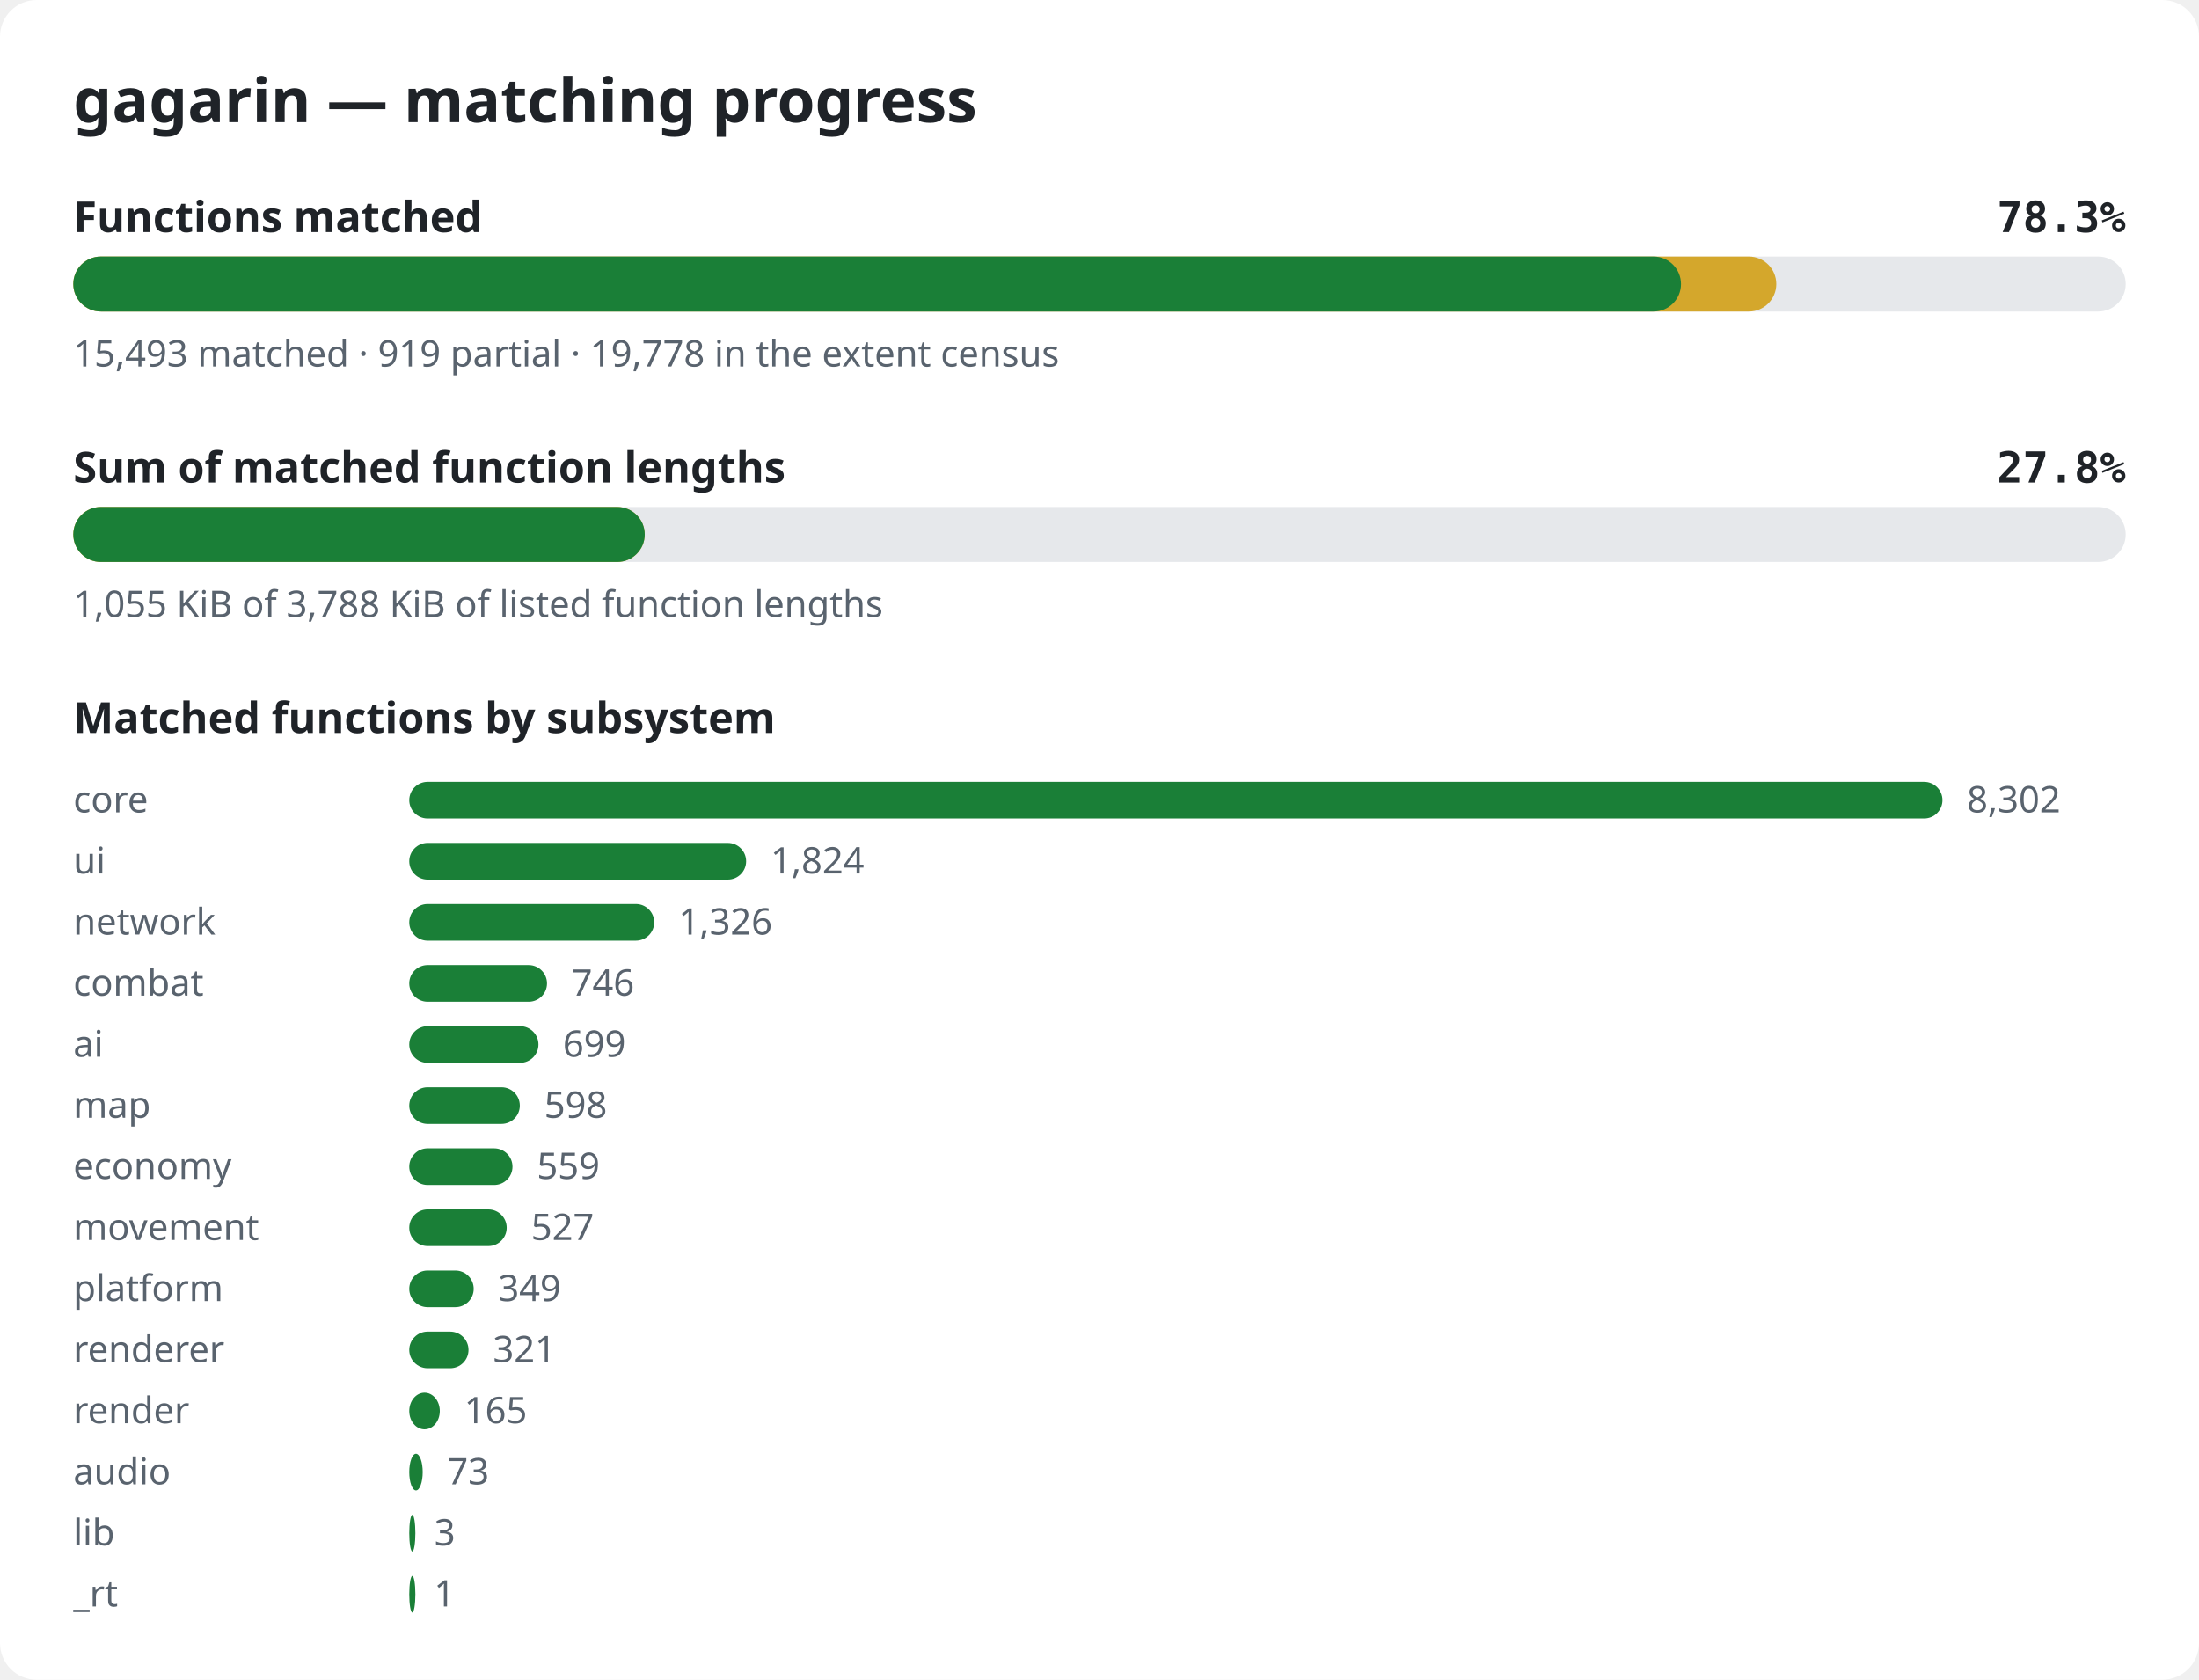
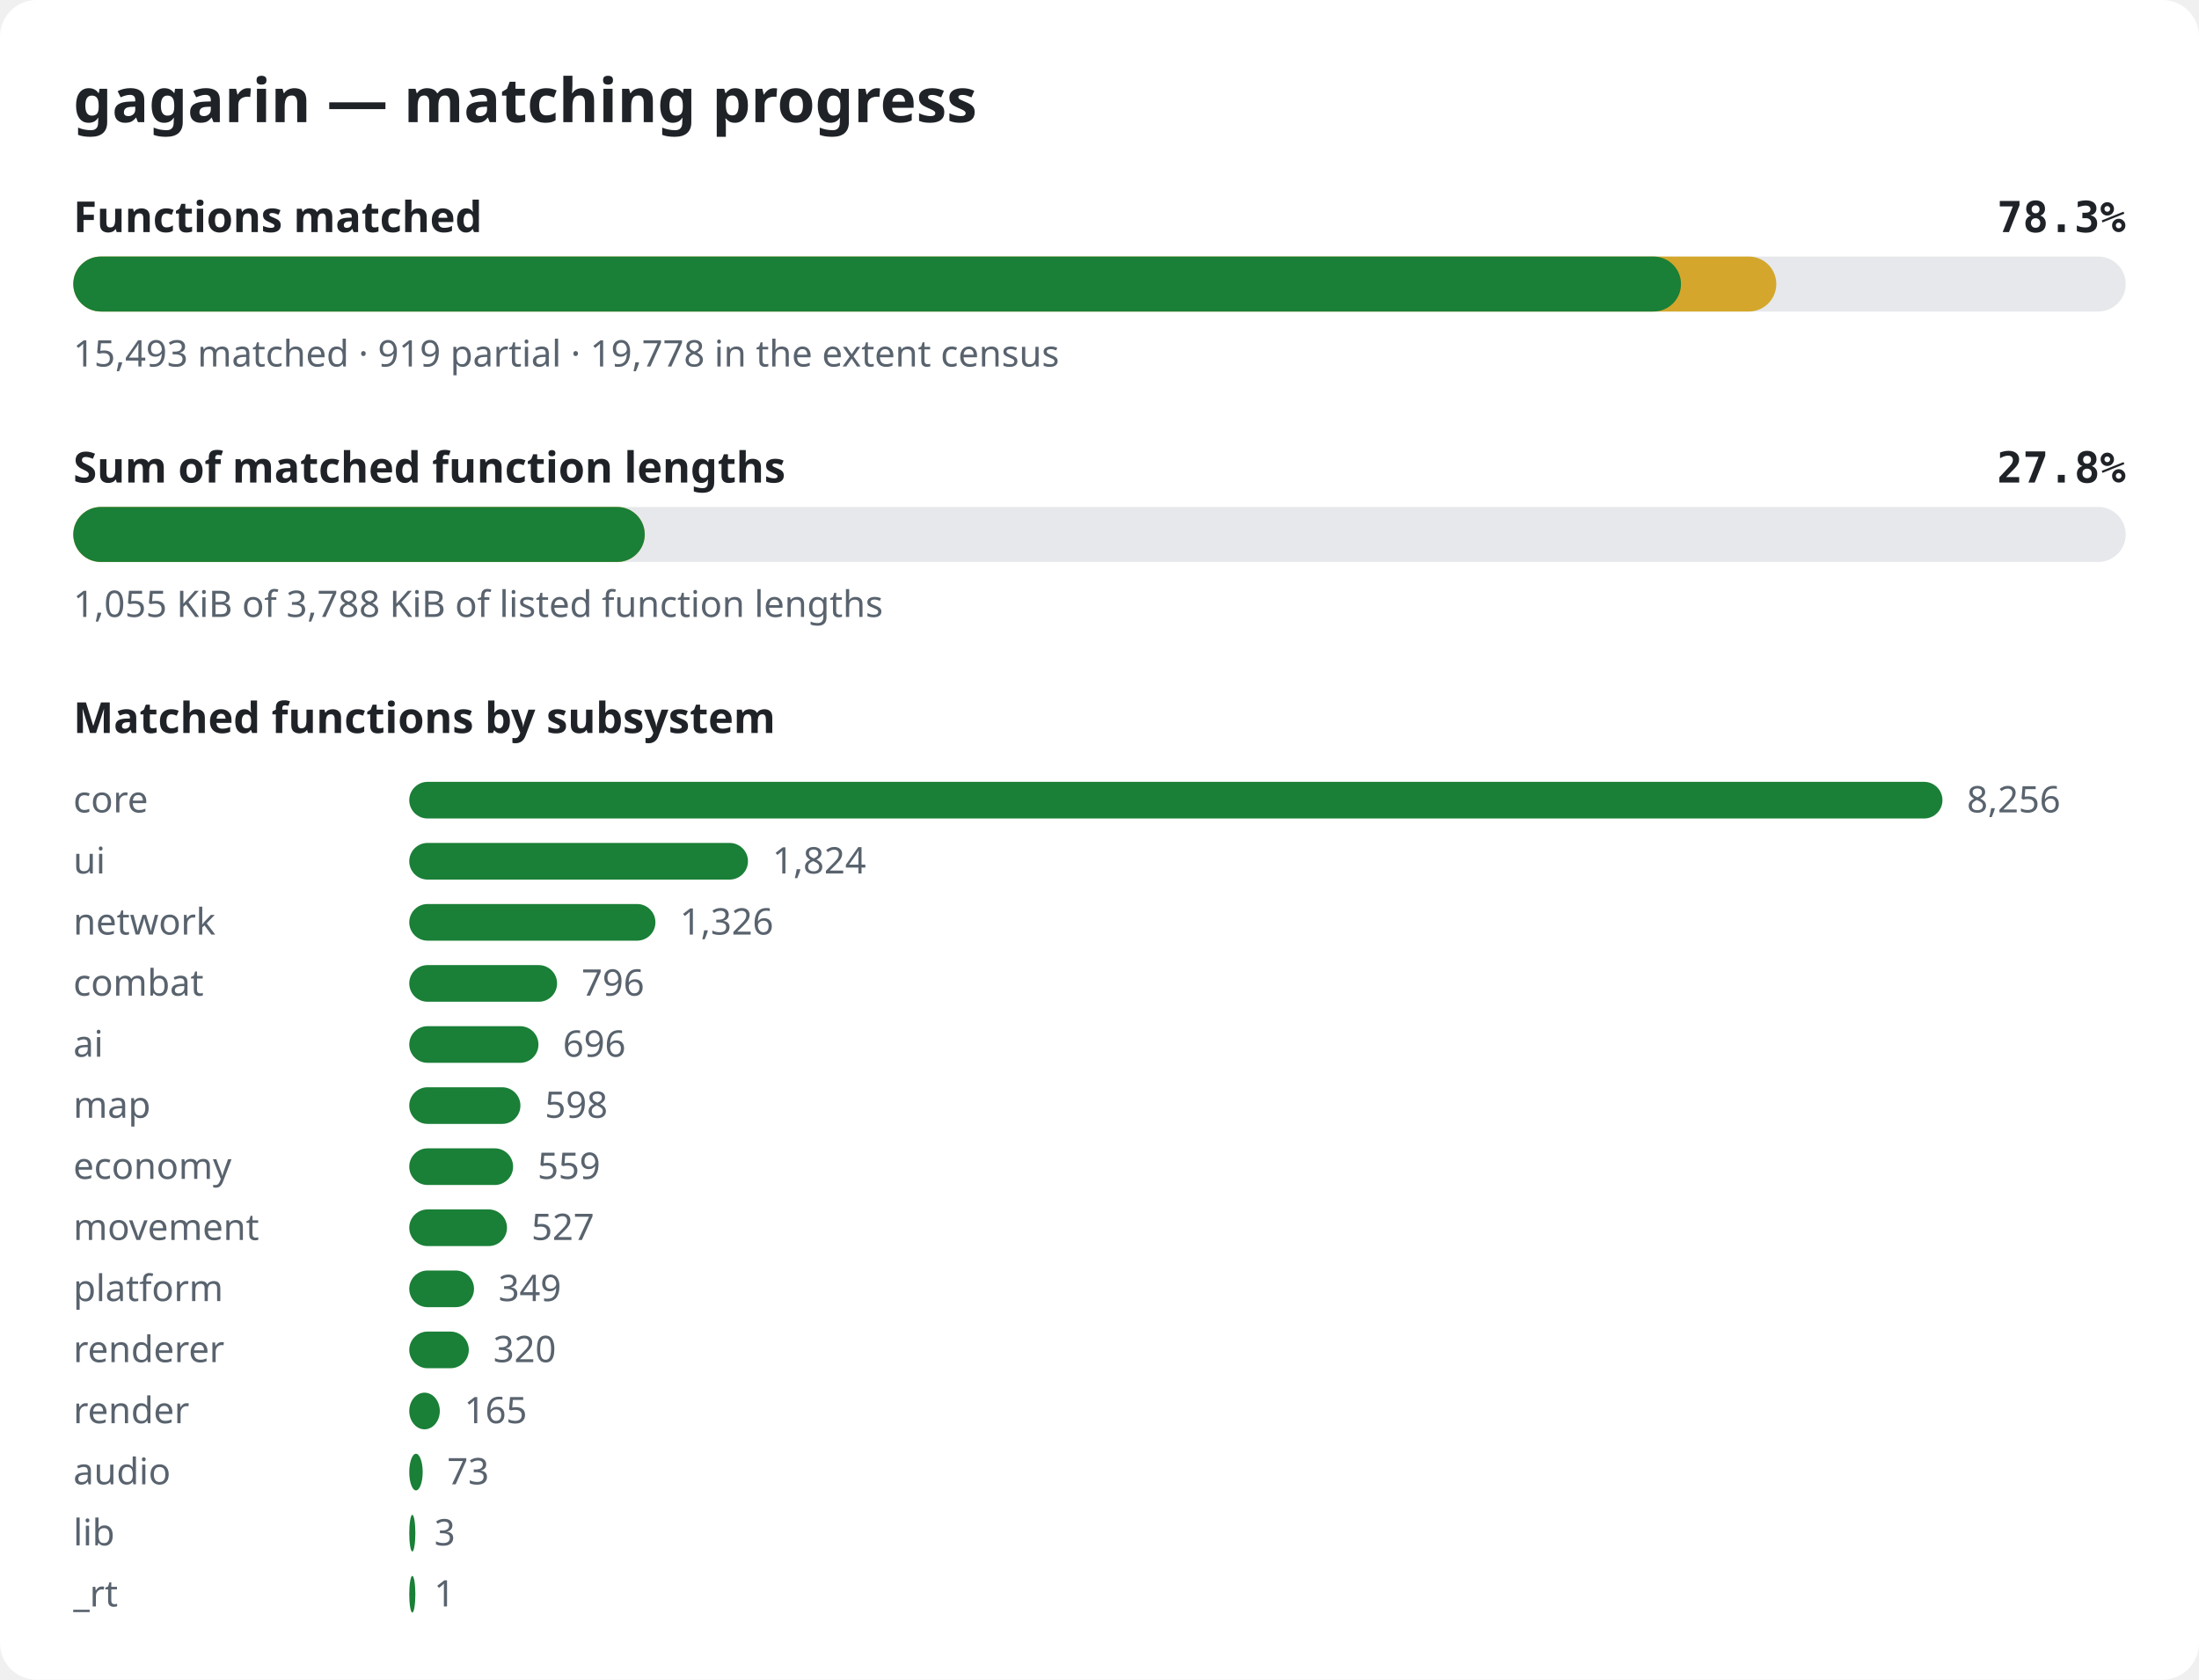
<svg xmlns="http://www.w3.org/2000/svg" width="720" height="550" viewBox="0 0 720 550" role="img" aria-label="gagarin matching progress">
  <style>.bg{fill:#ffffff}.title{font:600 20px sans-serif;fill:#1f2328}.label{font:600 14px sans-serif;fill:#1f2328}.pct{font:600 14px monospace;fill:#1f2328}.note{font:12px sans-serif;fill:#59636e}.track{fill:#e6e8eb}.done{fill:#1a7f37}.partial{fill:#d4a72c}@media (prefers-color-scheme: dark){.bg{fill:#0d1117}.title,.label,.pct{fill:#e6edf3}.note{fill:#9198a1}.track{fill:#262c36}.done{fill:#3fb950}.partial{fill:#d29922}}</style>
  <rect width="720" height="550" rx="12" class="bg" />
  <text x="24" y="40" class="title">gagarin — matching progress</text>
  <text x="24" y="76" class="label">Functions matched</text>
  <text x="696" y="76" class="pct" text-anchor="end">78.3%</text>
  <rect x="24" y="84" width="672" height="18" rx="9" class="track" />
  <rect x="24" y="84" width="557.6" height="18" rx="9" class="partial" />
  <rect x="24" y="84" width="526.4" height="18" rx="9" class="done" />
  <text x="24" y="120" class="note">15,493 matched · 919 partial · 19,778 in the extent census</text>
  <text x="24" y="158" class="label">Sum of matched function lengths</text>
  <text x="696" y="158" class="pct" text-anchor="end">27.8%</text>
  <rect x="24" y="166" width="672" height="18" rx="9" class="track" />
  <rect x="24" y="166" width="187.1" height="18" rx="9" class="partial" />
  <rect x="24" y="166" width="187.1" height="18" rx="9" class="done" />
  <text x="24" y="202" class="note">1,055 KiB of 3,788 KiB of listed function lengths</text>
  <text x="24" y="240" class="label">Matched functions by subsystem</text>
  <text x="24" y="266" class="note">core</text>
  <rect x="134" y="256" width="502.0" height="12" rx="6" class="done" />
-   <text x="644.0" y="266" class="note">8,302</text>
+   <text x="644.0" y="266" class="note">8,256</text>
  <text x="24" y="286" class="note">ui</text>
-   <rect x="134" y="276" width="110.3" height="12" rx="6" class="done" />
-   <text x="252.3" y="286" class="note">1,824</text>
+   <rect x="134" y="276" width="110.9" height="12" rx="6" class="done" />
+   <text x="252.9" y="286" class="note">1,824</text>
  <text x="24" y="306" class="note">network</text>
-   <rect x="134" y="296" width="80.2" height="12" rx="6" class="done" />
-   <text x="222.2" y="306" class="note">1,326</text>
+   <rect x="134" y="296" width="80.6" height="12" rx="6" class="done" />
+   <text x="222.6" y="306" class="note">1,326</text>
  <text x="24" y="326" class="note">combat</text>
-   <rect x="134" y="316" width="45.1" height="12" rx="6" class="done" />
-   <text x="187.1" y="326" class="note">746</text>
+   <rect x="134" y="316" width="48.4" height="12" rx="6" class="done" />
+   <text x="190.4" y="326" class="note">796</text>
  <text x="24" y="346" class="note">ai</text>
  <rect x="134" y="336" width="42.3" height="12" rx="6" class="done" />
-   <text x="184.3" y="346" class="note">699</text>
+   <text x="184.3" y="346" class="note">696</text>
  <text x="24" y="366" class="note">map</text>
-   <rect x="134" y="356" width="36.2" height="12" rx="6" class="done" />
-   <text x="178.2" y="366" class="note">598</text>
+   <rect x="134" y="356" width="36.4" height="12" rx="6" class="done" />
+   <text x="178.4" y="366" class="note">598</text>
  <text x="24" y="386" class="note">economy</text>
-   <rect x="134" y="376" width="33.8" height="12" rx="6" class="done" />
-   <text x="175.8" y="386" class="note">559</text>
+   <rect x="134" y="376" width="34.0" height="12" rx="6" class="done" />
+   <text x="176.0" y="386" class="note">559</text>
  <text x="24" y="406" class="note">movement</text>
-   <rect x="134" y="396" width="31.9" height="12" rx="6" class="done" />
-   <text x="173.9" y="406" class="note">527</text>
+   <rect x="134" y="396" width="32.0" height="12" rx="6" class="done" />
+   <text x="174.0" y="406" class="note">527</text>
  <text x="24" y="426" class="note">platform</text>
-   <rect x="134" y="416" width="21.1" height="12" rx="6" class="done" />
-   <text x="163.1" y="426" class="note">349</text>
+   <rect x="134" y="416" width="21.2" height="12" rx="6" class="done" />
+   <text x="163.2" y="426" class="note">349</text>
  <text x="24" y="446" class="note">renderer</text>
-   <rect x="134" y="436" width="19.4" height="12" rx="6" class="done" />
-   <text x="161.4" y="446" class="note">321</text>
+   <rect x="134" y="436" width="19.5" height="12" rx="6" class="done" />
+   <text x="161.5" y="446" class="note">320</text>
  <text x="24" y="466" class="note">render</text>
  <rect x="134" y="456" width="10.0" height="12" rx="6" class="done" />
  <text x="152.0" y="466" class="note">165</text>
  <text x="24" y="486" class="note">audio</text>
  <rect x="134" y="476" width="4.4" height="12" rx="6" class="done" />
  <text x="146.4" y="486" class="note">73</text>
  <text x="24" y="506" class="note">lib</text>
  <rect x="134" y="496" width="2.0" height="12" rx="6" class="done" />
  <text x="142.2" y="506" class="note">3</text>
  <text x="24" y="526" class="note">_rt</text>
  <rect x="134" y="516" width="2.0" height="12" rx="6" class="done" />
  <text x="142.1" y="526" class="note">1</text>
</svg>
